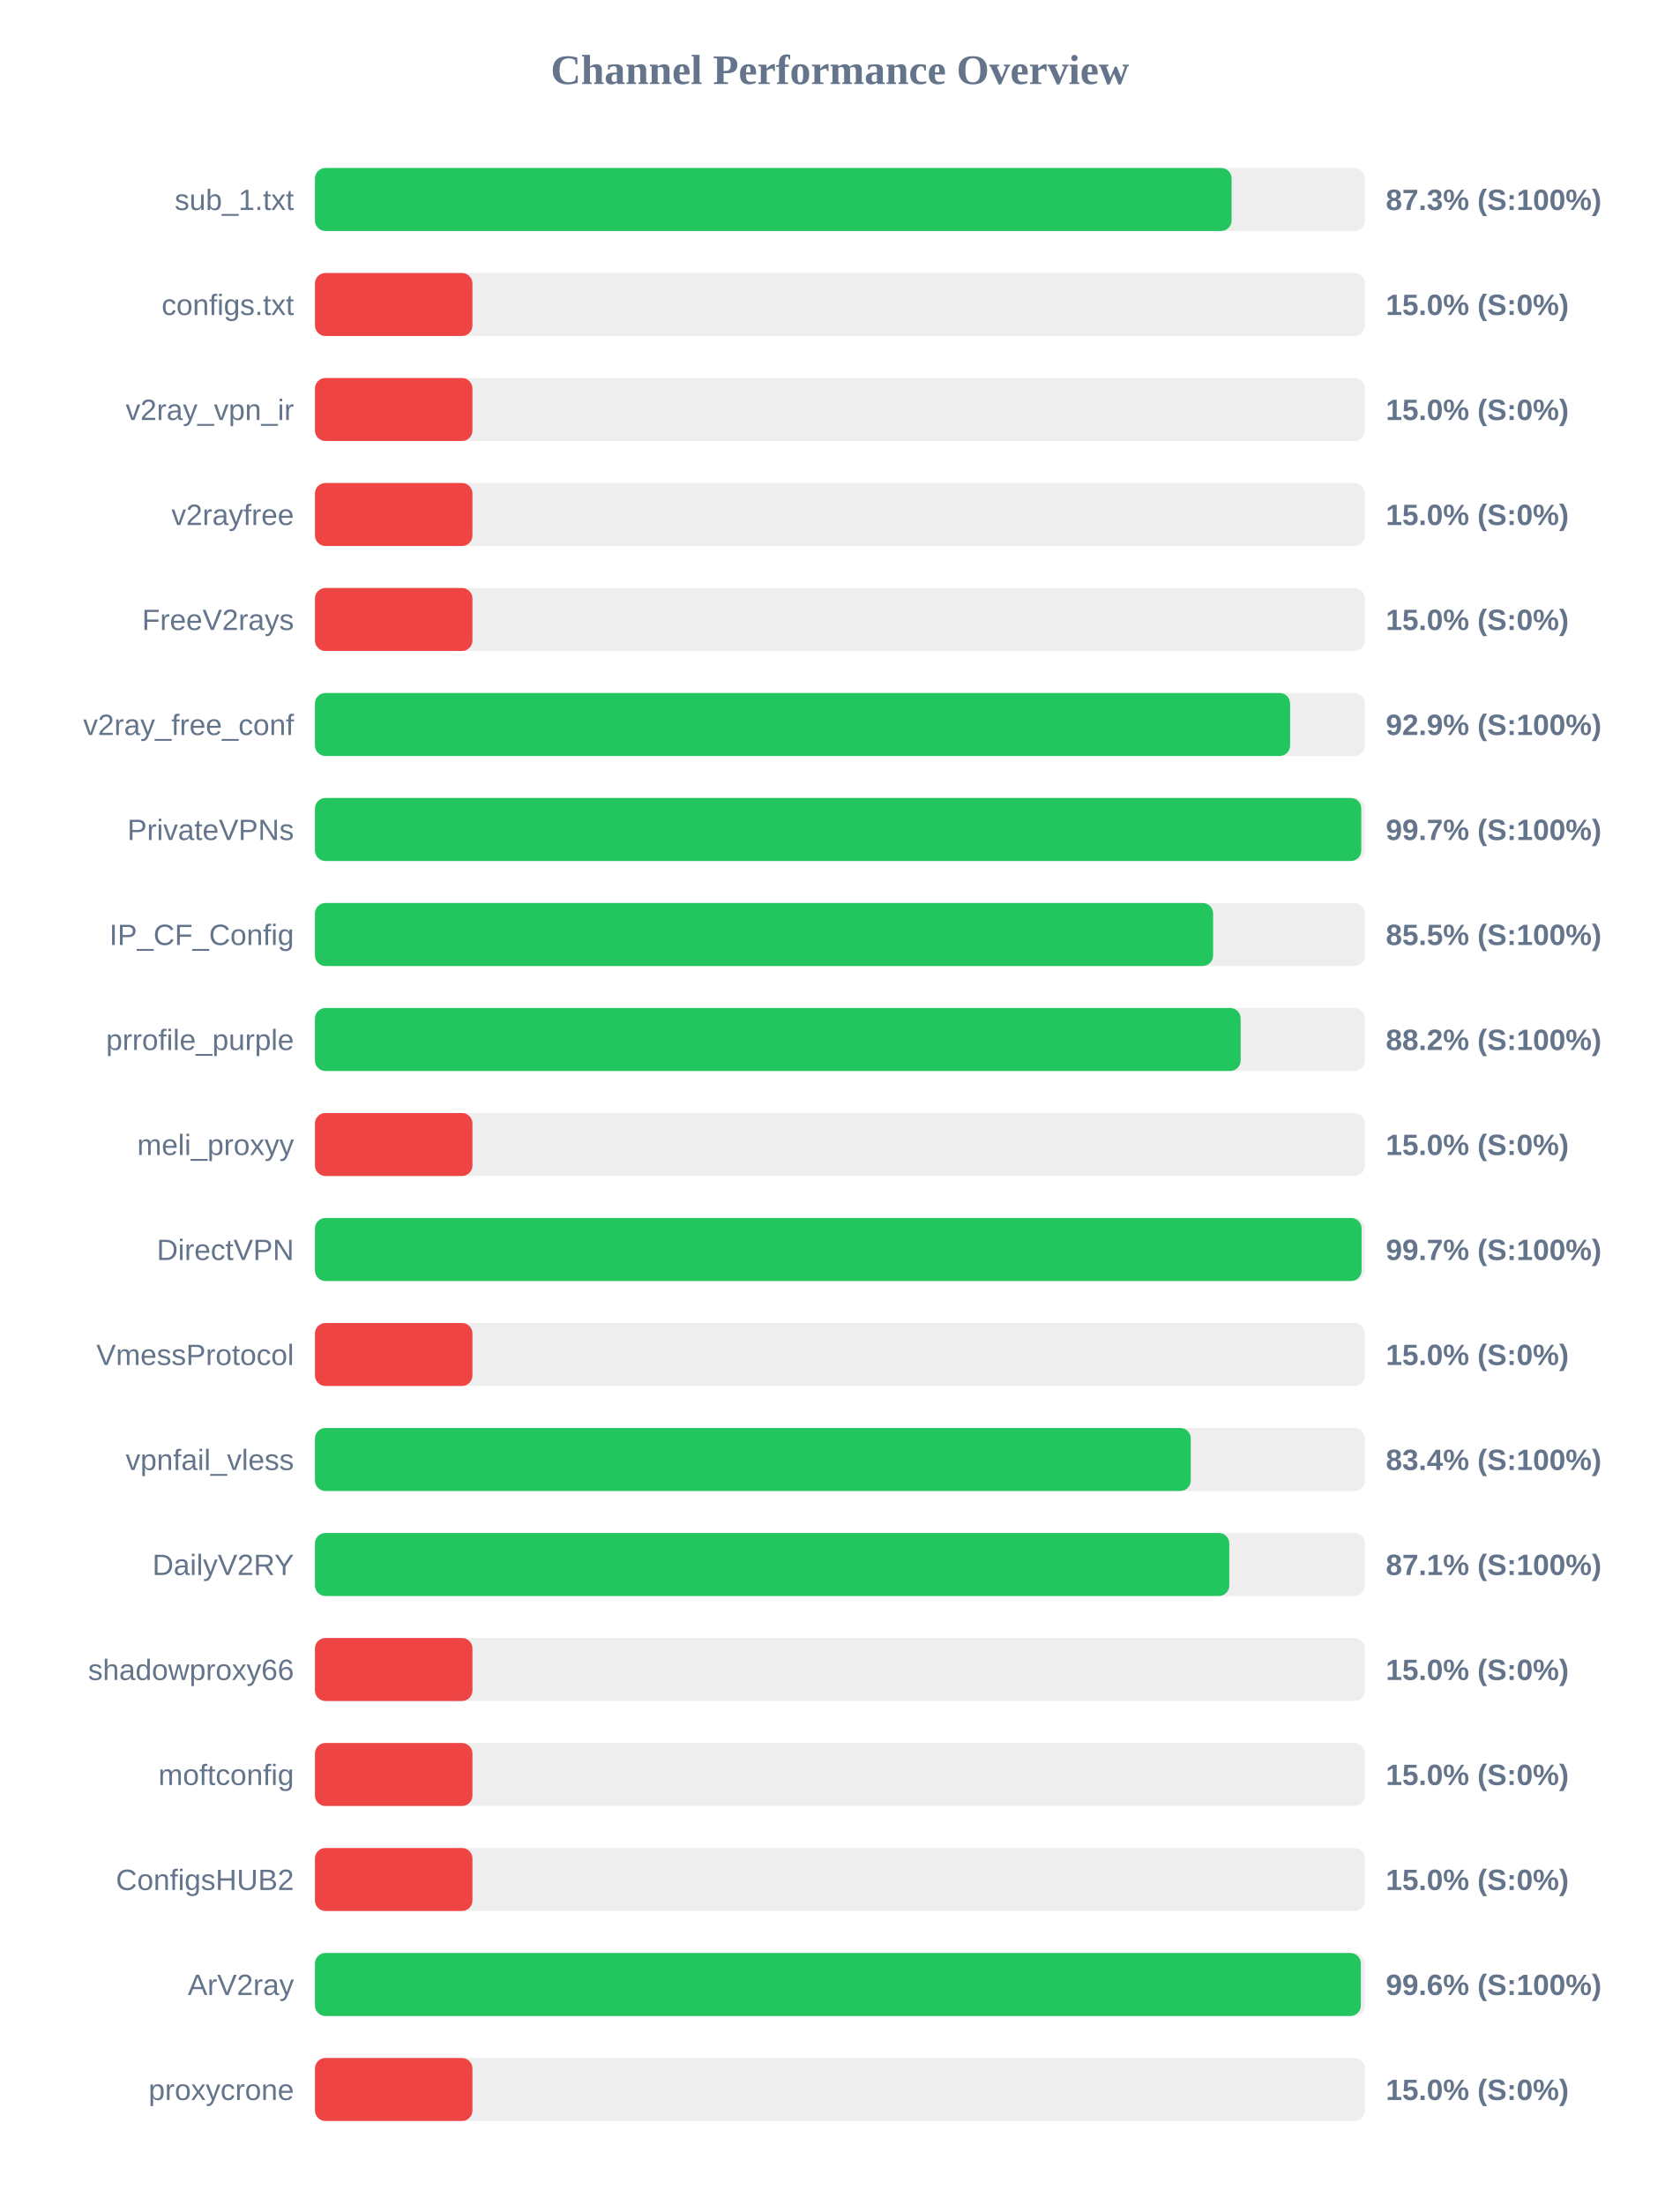
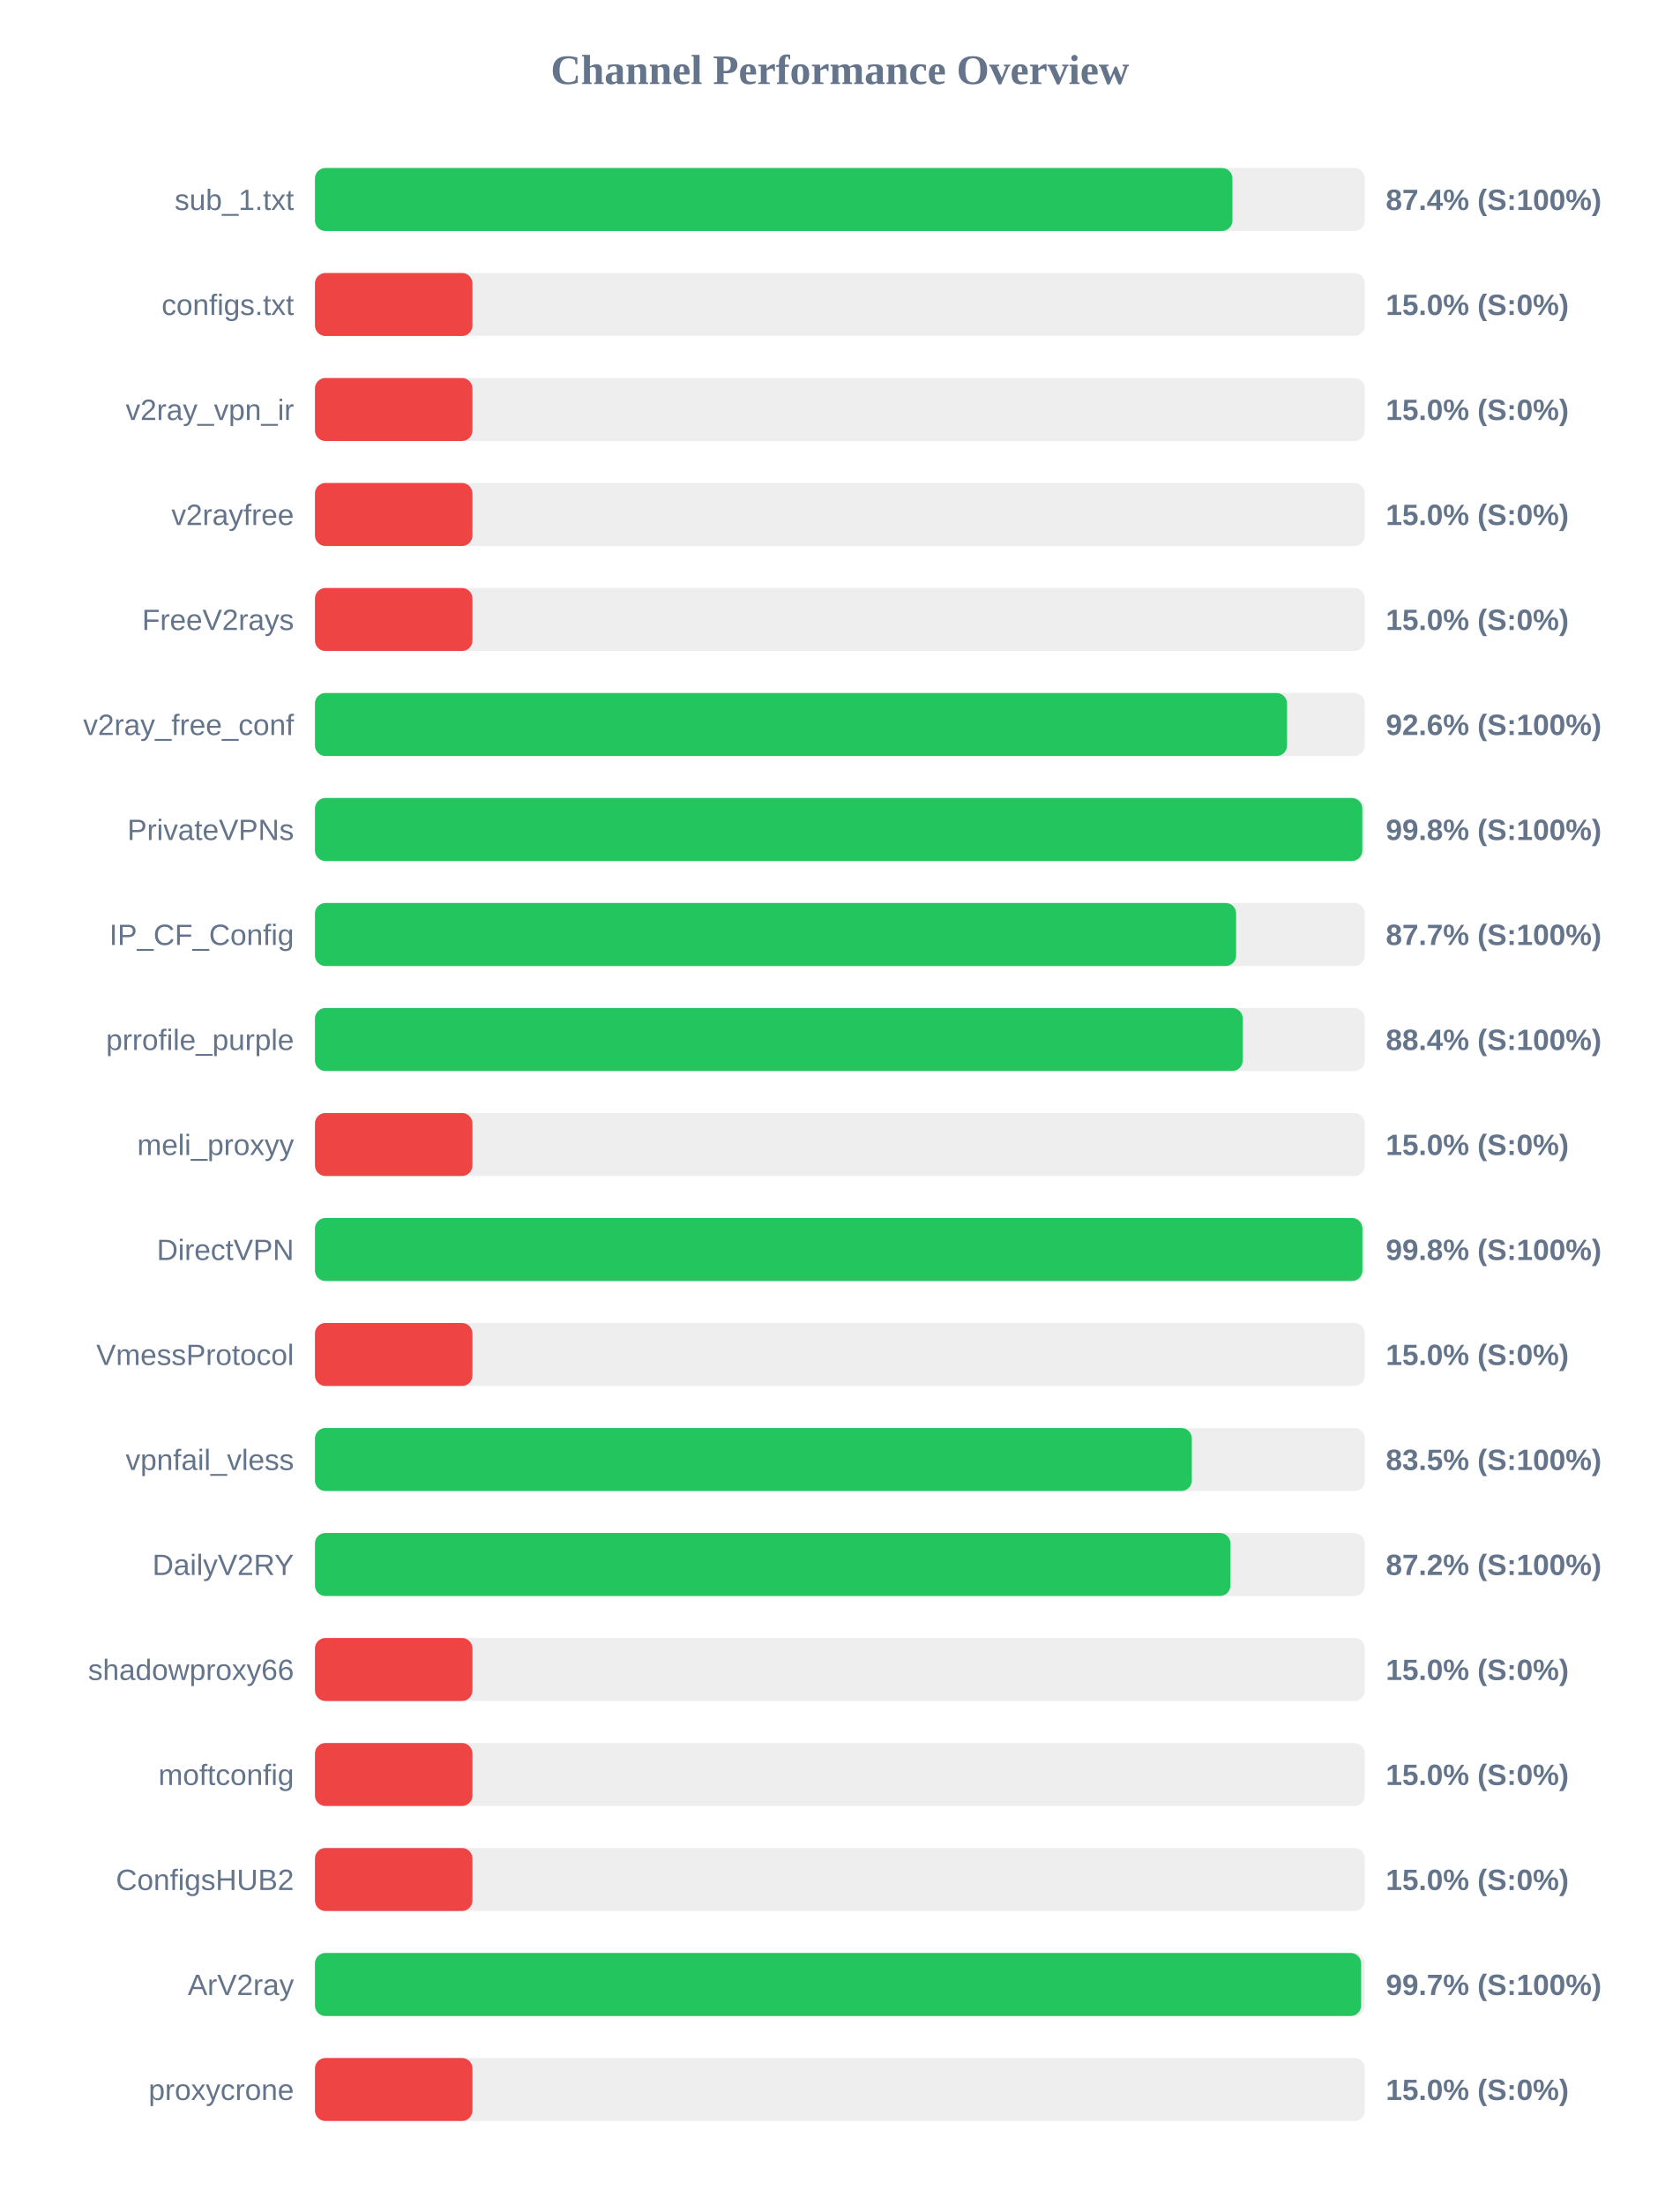
<svg xmlns="http://www.w3.org/2000/svg" width="800" height="1050" version="1.1">
  <style>
        .row { font: 14px Arial; fill: #64748b; }
        .score { font: bold 14px Arial; fill: #64748b; }
    </style>
  <text x="400" y="40" text-anchor="middle" font-size="20px" font-weight="bold" fill="#64748b">Channel Performance Overview</text>
  <rect x="150" y="80" width="500" height="30" fill="#eee" rx="5" />
-   <rect x="150" y="80" width="436.55" height="30" fill="#22c55e" rx="5" />
+   <rect x="150" y="80" width="436.95" height="30" fill="#22c55e" rx="5" />
  <text x="140" y="100" text-anchor="end" class="row">sub_1.txt</text>
-   <text x="660" y="100" text-anchor="start" class="score">87.3% (S:100%)</text>
+   <text x="660" y="100" text-anchor="start" class="score">87.4% (S:100%)</text>
  <rect x="150" y="130" width="500" height="30" fill="#eee" rx="5" />
  <rect x="150" y="130" width="75.0" height="30" fill="#ef4444" rx="5" />
  <text x="140" y="150" text-anchor="end" class="row">configs.txt</text>
  <text x="660" y="150" text-anchor="start" class="score">15.0% (S:0%)</text>
  <rect x="150" y="180" width="500" height="30" fill="#eee" rx="5" />
  <rect x="150" y="180" width="75.0" height="30" fill="#ef4444" rx="5" />
  <text x="140" y="200" text-anchor="end" class="row">v2ray_vpn_ir</text>
  <text x="660" y="200" text-anchor="start" class="score">15.0% (S:0%)</text>
  <rect x="150" y="230" width="500" height="30" fill="#eee" rx="5" />
  <rect x="150" y="230" width="75.0" height="30" fill="#ef4444" rx="5" />
  <text x="140" y="250" text-anchor="end" class="row">v2rayfree</text>
  <text x="660" y="250" text-anchor="start" class="score">15.0% (S:0%)</text>
  <rect x="150" y="280" width="500" height="30" fill="#eee" rx="5" />
  <rect x="150" y="280" width="75.0" height="30" fill="#ef4444" rx="5" />
  <text x="140" y="300" text-anchor="end" class="row">FreeV2rays</text>
  <text x="660" y="300" text-anchor="start" class="score">15.0% (S:0%)</text>
  <rect x="150" y="330" width="500" height="30" fill="#eee" rx="5" />
-   <rect x="150" y="330" width="464.4" height="30" fill="#22c55e" rx="5" />
+   <rect x="150" y="330" width="462.95" height="30" fill="#22c55e" rx="5" />
  <text x="140" y="350" text-anchor="end" class="row">v2ray_free_conf</text>
-   <text x="660" y="350" text-anchor="start" class="score">92.9% (S:100%)</text>
+   <text x="660" y="350" text-anchor="start" class="score">92.6% (S:100%)</text>
  <rect x="150" y="380" width="500" height="30" fill="#eee" rx="5" />
-   <rect x="150" y="380" width="498.3" height="30" fill="#22c55e" rx="5" />
+   <rect x="150" y="380" width="498.8" height="30" fill="#22c55e" rx="5" />
  <text x="140" y="400" text-anchor="end" class="row">PrivateVPNs</text>
-   <text x="660" y="400" text-anchor="start" class="score">99.7% (S:100%)</text>
+   <text x="660" y="400" text-anchor="start" class="score">99.8% (S:100%)</text>
  <rect x="150" y="430" width="500" height="30" fill="#eee" rx="5" />
-   <rect x="150" y="430" width="427.75" height="30" fill="#22c55e" rx="5" />
+   <rect x="150" y="430" width="438.7" height="30" fill="#22c55e" rx="5" />
  <text x="140" y="450" text-anchor="end" class="row">IP_CF_Config</text>
-   <text x="660" y="450" text-anchor="start" class="score">85.5% (S:100%)</text>
+   <text x="660" y="450" text-anchor="start" class="score">87.7% (S:100%)</text>
  <rect x="150" y="480" width="500" height="30" fill="#eee" rx="5" />
-   <rect x="150" y="480" width="440.85" height="30" fill="#22c55e" rx="5" />
+   <rect x="150" y="480" width="441.85" height="30" fill="#22c55e" rx="5" />
  <text x="140" y="500" text-anchor="end" class="row">prrofile_purple</text>
-   <text x="660" y="500" text-anchor="start" class="score">88.2% (S:100%)</text>
+   <text x="660" y="500" text-anchor="start" class="score">88.4% (S:100%)</text>
  <rect x="150" y="530" width="500" height="30" fill="#eee" rx="5" />
  <rect x="150" y="530" width="75.0" height="30" fill="#ef4444" rx="5" />
  <text x="140" y="550" text-anchor="end" class="row">meli_proxyy</text>
  <text x="660" y="550" text-anchor="start" class="score">15.0% (S:0%)</text>
  <rect x="150" y="580" width="500" height="30" fill="#eee" rx="5" />
-   <rect x="150" y="580" width="498.45" height="30" fill="#22c55e" rx="5" />
+   <rect x="150" y="580" width="498.85" height="30" fill="#22c55e" rx="5" />
  <text x="140" y="600" text-anchor="end" class="row">DirectVPN</text>
-   <text x="660" y="600" text-anchor="start" class="score">99.7% (S:100%)</text>
+   <text x="660" y="600" text-anchor="start" class="score">99.8% (S:100%)</text>
  <rect x="150" y="630" width="500" height="30" fill="#eee" rx="5" />
  <rect x="150" y="630" width="75.0" height="30" fill="#ef4444" rx="5" />
  <text x="140" y="650" text-anchor="end" class="row">VmessProtocol</text>
  <text x="660" y="650" text-anchor="start" class="score">15.0% (S:0%)</text>
  <rect x="150" y="680" width="500" height="30" fill="#eee" rx="5" />
-   <rect x="150" y="680" width="417.1" height="30" fill="#22c55e" rx="5" />
+   <rect x="150" y="680" width="417.6" height="30" fill="#22c55e" rx="5" />
  <text x="140" y="700" text-anchor="end" class="row">vpnfail_vless</text>
-   <text x="660" y="700" text-anchor="start" class="score">83.4% (S:100%)</text>
+   <text x="660" y="700" text-anchor="start" class="score">83.5% (S:100%)</text>
  <rect x="150" y="730" width="500" height="30" fill="#eee" rx="5" />
-   <rect x="150" y="730" width="435.45" height="30" fill="#22c55e" rx="5" />
+   <rect x="150" y="730" width="436.0" height="30" fill="#22c55e" rx="5" />
  <text x="140" y="750" text-anchor="end" class="row">DailyV2RY</text>
-   <text x="660" y="750" text-anchor="start" class="score">87.1% (S:100%)</text>
+   <text x="660" y="750" text-anchor="start" class="score">87.2% (S:100%)</text>
  <rect x="150" y="780" width="500" height="30" fill="#eee" rx="5" />
  <rect x="150" y="780" width="75.0" height="30" fill="#ef4444" rx="5" />
  <text x="140" y="800" text-anchor="end" class="row">shadowproxy66</text>
  <text x="660" y="800" text-anchor="start" class="score">15.0% (S:0%)</text>
  <rect x="150" y="830" width="500" height="30" fill="#eee" rx="5" />
  <rect x="150" y="830" width="75.0" height="30" fill="#ef4444" rx="5" />
  <text x="140" y="850" text-anchor="end" class="row">moftconfig</text>
  <text x="660" y="850" text-anchor="start" class="score">15.0% (S:0%)</text>
  <rect x="150" y="880" width="500" height="30" fill="#eee" rx="5" />
  <rect x="150" y="880" width="75.0" height="30" fill="#ef4444" rx="5" />
  <text x="140" y="900" text-anchor="end" class="row">ConfigsHUB2</text>
  <text x="660" y="900" text-anchor="start" class="score">15.0% (S:0%)</text>
  <rect x="150" y="930" width="500" height="30" fill="#eee" rx="5" />
-   <rect x="150" y="930" width="498.1" height="30" fill="#22c55e" rx="5" />
+   <rect x="150" y="930" width="498.25" height="30" fill="#22c55e" rx="5" />
  <text x="140" y="950" text-anchor="end" class="row">ArV2ray</text>
-   <text x="660" y="950" text-anchor="start" class="score">99.6% (S:100%)</text>
+   <text x="660" y="950" text-anchor="start" class="score">99.7% (S:100%)</text>
  <rect x="150" y="980" width="500" height="30" fill="#eee" rx="5" />
  <rect x="150" y="980" width="75.0" height="30" fill="#ef4444" rx="5" />
  <text x="140" y="1000" text-anchor="end" class="row">proxycrone</text>
  <text x="660" y="1000" text-anchor="start" class="score">15.0% (S:0%)</text>
</svg>
